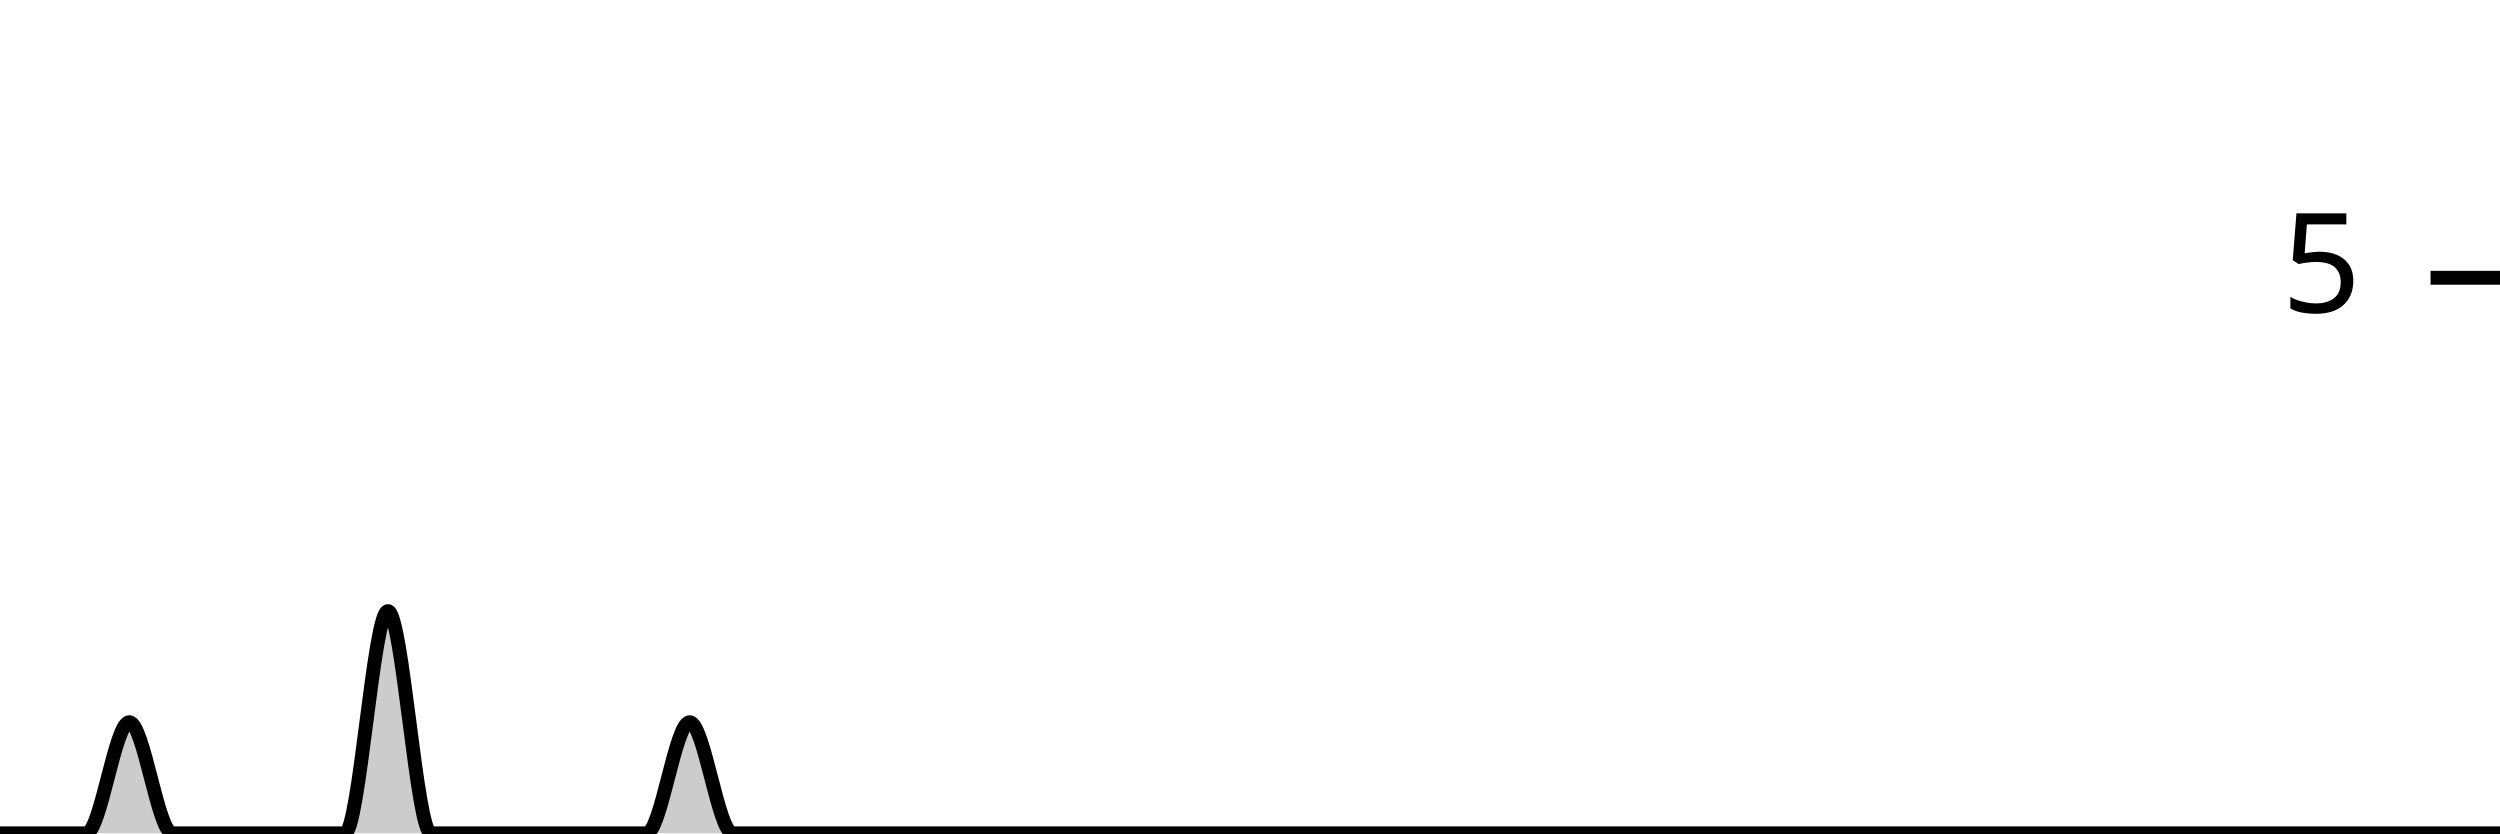
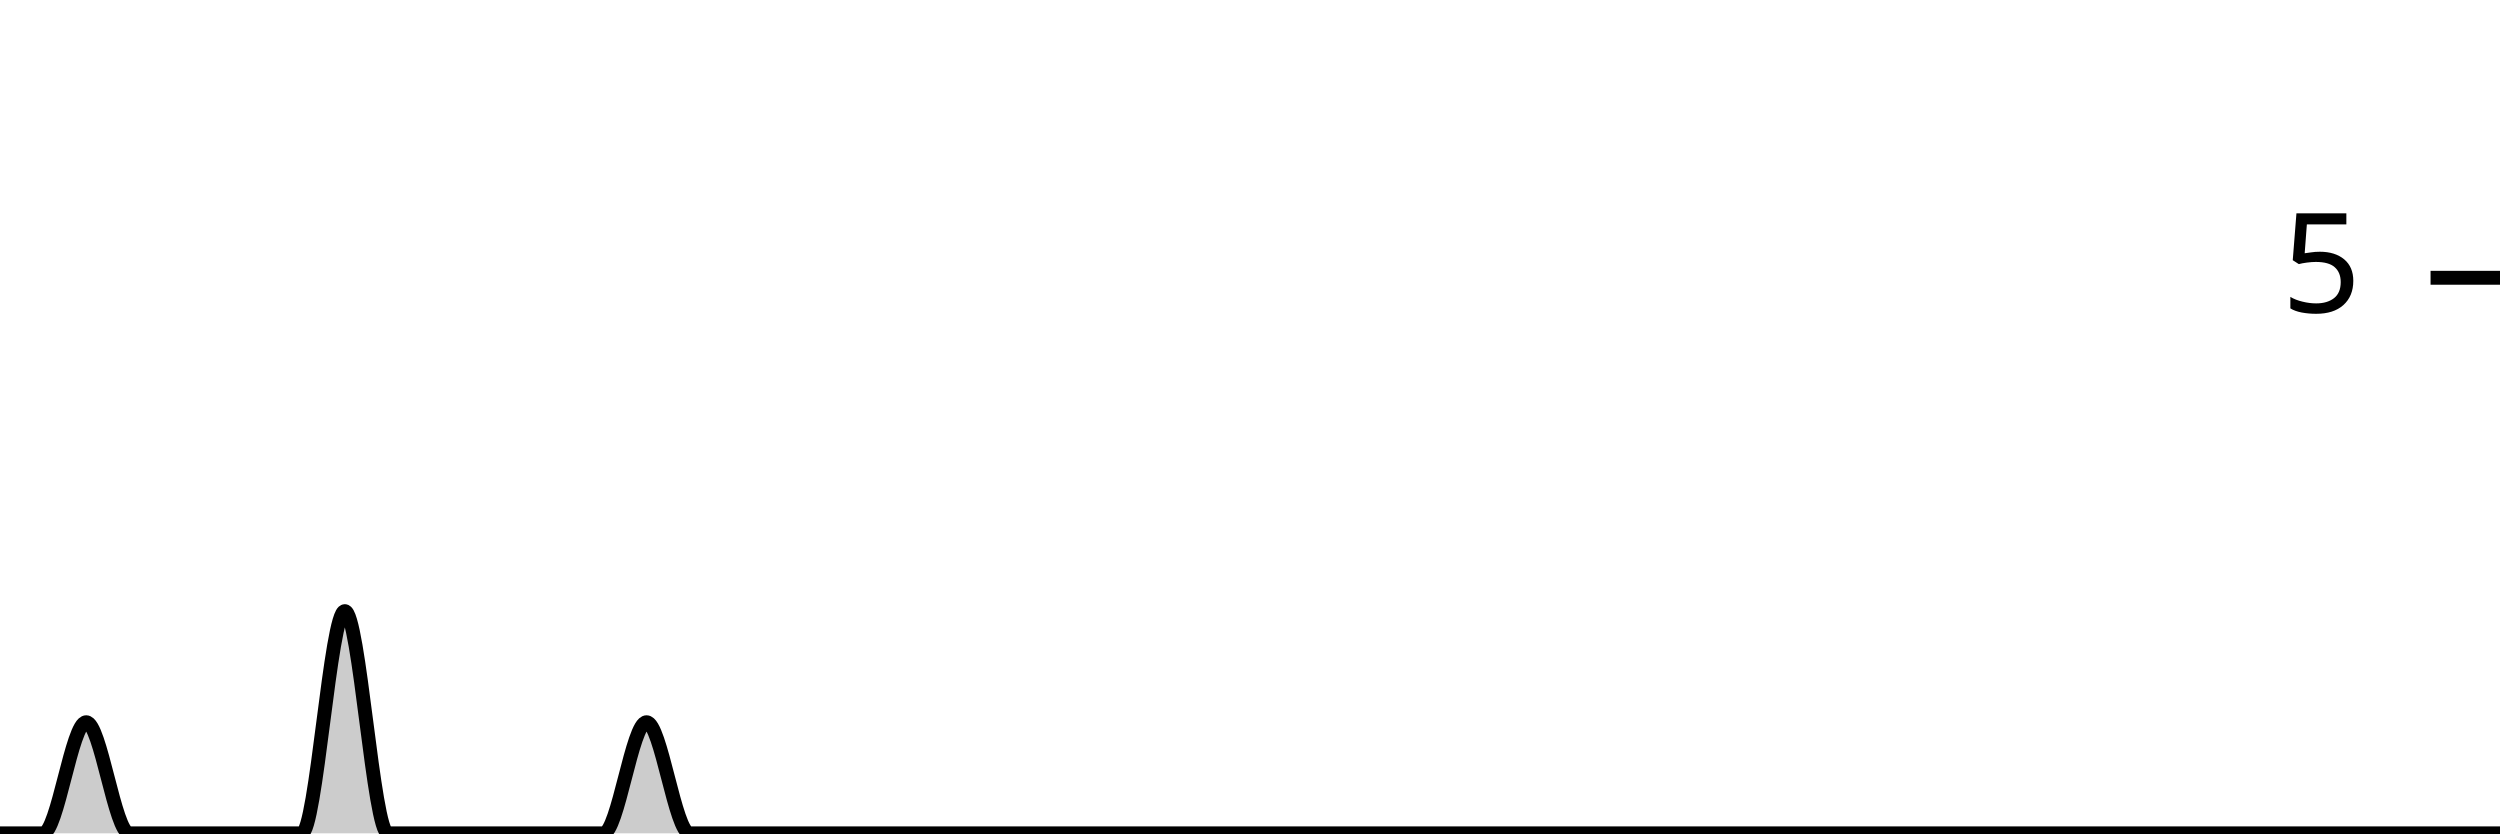
<svg xmlns="http://www.w3.org/2000/svg" viewBox="0 0 180 60">
  <g transform="translate(0,20)">
-     <path class="area" fill="rgba(0, 0, 0, 0.2)" d="M0,40C1.034,40,2.069,40,3.103,40C4.138,40,5.172,40,6.207,40C7.241,40,8.276,32,9.31,32C10.345,32,11.379,40,12.414,40C13.448,40,14.483,40,15.517,40C16.552,40,17.586,40,18.621,40C19.655,40,20.69,40,21.724,40C22.759,40,23.793,40,24.828,40C25.862,40,26.897,24,27.931,24C28.966,24,30,40,31.034,40C32.069,40,33.103,40,34.138,40C35.172,40,36.207,40,37.241,40C38.276,40,39.31,40,40.345,40C41.379,40,42.414,40,43.448,40C44.483,40,45.517,40,46.552,40C47.586,40,48.621,32,49.655,32C50.69,32,51.724,40,52.759,40C53.793,40,54.828,40,55.862,40C56.897,40,57.931,40,58.966,40C60,40,61.034,40,62.069,40C63.103,40,64.138,40,65.172,40C66.207,40,67.241,40,68.276,40C69.31,40,70.345,40,71.379,40C72.414,40,73.448,40,74.483,40C75.517,40,76.552,40,77.586,40C78.621,40,79.655,40,80.69,40C81.724,40,82.759,40,83.793,40C84.828,40,85.862,40,86.897,40C87.931,40,88.966,40,90,40C91.034,40,92.069,40,93.103,40C94.138,40,95.172,40,96.207,40C97.241,40,98.276,40,99.31,40C100.345,40,101.379,40,102.414,40C103.448,40,104.483,40,105.517,40C106.552,40,107.586,40,108.621,40C109.655,40,110.69,40,111.724,40C112.759,40,113.793,40,114.828,40C115.862,40,116.897,40,117.931,40C118.966,40,120,40,121.034,40C122.069,40,123.103,40,124.138,40C125.172,40,126.207,40,127.241,40C128.276,40,129.31,40,130.345,40C131.379,40,132.414,40,133.448,40C134.483,40,135.517,40,136.552,40C137.586,40,138.621,40,139.655,40C140.69,40,141.724,40,142.759,40C143.793,40,144.828,40,145.862,40C146.897,40,147.931,40,148.966,40C150,40,151.034,40,152.069,40C153.103,40,154.138,40,155.172,40C156.207,40,157.241,40,158.276,40C159.31,40,160.345,40,161.379,40C162.414,40,163.448,40,164.483,40C165.517,40,166.552,40,167.586,40C168.621,40,169.655,40,170.69,40C171.724,40,172.759,40,173.793,40C174.828,40,175.862,40,176.897,40C177.931,40,178.966,40,180,40L180,40C178.966,40,177.931,40,176.897,40C175.862,40,174.828,40,173.793,40C172.759,40,171.724,40,170.69,40C169.655,40,168.621,40,167.586,40C166.552,40,165.517,40,164.483,40C163.448,40,162.414,40,161.379,40C160.345,40,159.31,40,158.276,40C157.241,40,156.207,40,155.172,40C154.138,40,153.103,40,152.069,40C151.034,40,150,40,148.966,40C147.931,40,146.897,40,145.862,40C144.828,40,143.793,40,142.759,40C141.724,40,140.69,40,139.655,40C138.621,40,137.586,40,136.552,40C135.517,40,134.483,40,133.448,40C132.414,40,131.379,40,130.345,40C129.31,40,128.276,40,127.241,40C126.207,40,125.172,40,124.138,40C123.103,40,122.069,40,121.034,40C120,40,118.966,40,117.931,40C116.897,40,115.862,40,114.828,40C113.793,40,112.759,40,111.724,40C110.69,40,109.655,40,108.621,40C107.586,40,106.552,40,105.517,40C104.483,40,103.448,40,102.414,40C101.379,40,100.345,40,99.31,40C98.276,40,97.241,40,96.207,40C95.172,40,94.138,40,93.103,40C92.069,40,91.034,40,90,40C88.966,40,87.931,40,86.897,40C85.862,40,84.828,40,83.793,40C82.759,40,81.724,40,80.69,40C79.655,40,78.621,40,77.586,40C76.552,40,75.517,40,74.483,40C73.448,40,72.414,40,71.379,40C70.345,40,69.31,40,68.276,40C67.241,40,66.207,40,65.172,40C64.138,40,63.103,40,62.069,40C61.034,40,60,40,58.966,40C57.931,40,56.897,40,55.862,40C54.828,40,53.793,40,52.759,40C51.724,40,50.69,40,49.655,40C48.621,40,47.586,40,46.552,40C45.517,40,44.483,40,43.448,40C42.414,40,41.379,40,40.345,40C39.31,40,38.276,40,37.241,40C36.207,40,35.172,40,34.138,40C33.103,40,32.069,40,31.034,40C30,40,28.966,40,27.931,40C26.897,40,25.862,40,24.828,40C23.793,40,22.759,40,21.724,40C20.69,40,19.655,40,18.621,40C17.586,40,16.552,40,15.517,40C14.483,40,13.448,40,12.414,40C11.379,40,10.345,40,9.31,40C8.276,40,7.241,40,6.207,40C5.172,40,4.138,40,3.103,40C2.069,40,1.034,40,0,40Z" />
-     <path class="line" stroke="black" fill="none" d="M0,40C1.034,40,2.069,40,3.103,40C4.138,40,5.172,40,6.207,40C7.241,40,8.276,32,9.31,32C10.345,32,11.379,40,12.414,40C13.448,40,14.483,40,15.517,40C16.552,40,17.586,40,18.621,40C19.655,40,20.69,40,21.724,40C22.759,40,23.793,40,24.828,40C25.862,40,26.897,24,27.931,24C28.966,24,30,40,31.034,40C32.069,40,33.103,40,34.138,40C35.172,40,36.207,40,37.241,40C38.276,40,39.31,40,40.345,40C41.379,40,42.414,40,43.448,40C44.483,40,45.517,40,46.552,40C47.586,40,48.621,32,49.655,32C50.69,32,51.724,40,52.759,40C53.793,40,54.828,40,55.862,40C56.897,40,57.931,40,58.966,40C60,40,61.034,40,62.069,40C63.103,40,64.138,40,65.172,40C66.207,40,67.241,40,68.276,40C69.31,40,70.345,40,71.379,40C72.414,40,73.448,40,74.483,40C75.517,40,76.552,40,77.586,40C78.621,40,79.655,40,80.69,40C81.724,40,82.759,40,83.793,40C84.828,40,85.862,40,86.897,40C87.931,40,88.966,40,90,40C91.034,40,92.069,40,93.103,40C94.138,40,95.172,40,96.207,40C97.241,40,98.276,40,99.31,40C100.345,40,101.379,40,102.414,40C103.448,40,104.483,40,105.517,40C106.552,40,107.586,40,108.621,40C109.655,40,110.69,40,111.724,40C112.759,40,113.793,40,114.828,40C115.862,40,116.897,40,117.931,40C118.966,40,120,40,121.034,40C122.069,40,123.103,40,124.138,40C125.172,40,126.207,40,127.241,40C128.276,40,129.31,40,130.345,40C131.379,40,132.414,40,133.448,40C134.483,40,135.517,40,136.552,40C137.586,40,138.621,40,139.655,40C140.69,40,141.724,40,142.759,40C143.793,40,144.828,40,145.862,40C146.897,40,147.931,40,148.966,40C150,40,151.034,40,152.069,40C153.103,40,154.138,40,155.172,40C156.207,40,157.241,40,158.276,40C159.31,40,160.345,40,161.379,40C162.414,40,163.448,40,164.483,40C165.517,40,166.552,40,167.586,40C168.621,40,169.655,40,170.69,40C171.724,40,172.759,40,173.793,40C174.828,40,175.862,40,176.897,40C177.931,40,178.966,40,180,40" />
+     <path class="area" fill="rgba(0, 0, 0, 0.2)" d="M0,40C1.034,40,2.069,40,3.103,40C4.138,40,5.172,32,6.207,32C7.241,32,8.276,40,9.31,40C10.345,40,11.379,40,12.414,40C13.448,40,14.483,40,15.517,40C16.552,40,17.586,40,18.621,40C19.655,40,20.69,40,21.724,40C22.759,40,23.793,24,24.828,24C25.862,24,26.897,40,27.931,40C28.966,40,30,40,31.034,40C32.069,40,33.103,40,34.138,40C35.172,40,36.207,40,37.241,40C38.276,40,39.31,40,40.345,40C41.379,40,42.414,40,43.448,40C44.483,40,45.517,32,46.552,32C47.586,32,48.621,40,49.655,40C50.69,40,51.724,40,52.759,40C53.793,40,54.828,40,55.862,40C56.897,40,57.931,40,58.966,40C60,40,61.034,40,62.069,40C63.103,40,64.138,40,65.172,40C66.207,40,67.241,40,68.276,40C69.31,40,70.345,40,71.379,40C72.414,40,73.448,40,74.483,40C75.517,40,76.552,40,77.586,40C78.621,40,79.655,40,80.69,40C81.724,40,82.759,40,83.793,40C84.828,40,85.862,40,86.897,40C87.931,40,88.966,40,90,40C91.034,40,92.069,40,93.103,40C94.138,40,95.172,40,96.207,40C97.241,40,98.276,40,99.31,40C100.345,40,101.379,40,102.414,40C103.448,40,104.483,40,105.517,40C106.552,40,107.586,40,108.621,40C109.655,40,110.69,40,111.724,40C112.759,40,113.793,40,114.828,40C115.862,40,116.897,40,117.931,40C118.966,40,120,40,121.034,40C122.069,40,123.103,40,124.138,40C125.172,40,126.207,40,127.241,40C128.276,40,129.31,40,130.345,40C131.379,40,132.414,40,133.448,40C134.483,40,135.517,40,136.552,40C137.586,40,138.621,40,139.655,40C140.69,40,141.724,40,142.759,40C143.793,40,144.828,40,145.862,40C146.897,40,147.931,40,148.966,40C150,40,151.034,40,152.069,40C153.103,40,154.138,40,155.172,40C156.207,40,157.241,40,158.276,40C159.31,40,160.345,40,161.379,40C162.414,40,163.448,40,164.483,40C165.517,40,166.552,40,167.586,40C168.621,40,169.655,40,170.69,40C171.724,40,172.759,40,173.793,40C174.828,40,175.862,40,176.897,40C177.931,40,178.966,40,180,40L180,40C178.966,40,177.931,40,176.897,40C175.862,40,174.828,40,173.793,40C172.759,40,171.724,40,170.69,40C169.655,40,168.621,40,167.586,40C166.552,40,165.517,40,164.483,40C163.448,40,162.414,40,161.379,40C160.345,40,159.31,40,158.276,40C157.241,40,156.207,40,155.172,40C154.138,40,153.103,40,152.069,40C151.034,40,150,40,148.966,40C147.931,40,146.897,40,145.862,40C144.828,40,143.793,40,142.759,40C141.724,40,140.69,40,139.655,40C138.621,40,137.586,40,136.552,40C135.517,40,134.483,40,133.448,40C132.414,40,131.379,40,130.345,40C129.31,40,128.276,40,127.241,40C126.207,40,125.172,40,124.138,40C123.103,40,122.069,40,121.034,40C120,40,118.966,40,117.931,40C116.897,40,115.862,40,114.828,40C113.793,40,112.759,40,111.724,40C110.69,40,109.655,40,108.621,40C107.586,40,106.552,40,105.517,40C104.483,40,103.448,40,102.414,40C101.379,40,100.345,40,99.31,40C98.276,40,97.241,40,96.207,40C95.172,40,94.138,40,93.103,40C92.069,40,91.034,40,90,40C88.966,40,87.931,40,86.897,40C85.862,40,84.828,40,83.793,40C82.759,40,81.724,40,80.69,40C79.655,40,78.621,40,77.586,40C76.552,40,75.517,40,74.483,40C73.448,40,72.414,40,71.379,40C70.345,40,69.31,40,68.276,40C67.241,40,66.207,40,65.172,40C64.138,40,63.103,40,62.069,40C61.034,40,60,40,58.966,40C57.931,40,56.897,40,55.862,40C54.828,40,53.793,40,52.759,40C51.724,40,50.69,40,49.655,40C48.621,40,47.586,40,46.552,40C45.517,40,44.483,40,43.448,40C42.414,40,41.379,40,40.345,40C39.31,40,38.276,40,37.241,40C36.207,40,35.172,40,34.138,40C33.103,40,32.069,40,31.034,40C30,40,28.966,40,27.931,40C26.897,40,25.862,40,24.828,40C23.793,40,22.759,40,21.724,40C20.69,40,19.655,40,18.621,40C17.586,40,16.552,40,15.517,40C14.483,40,13.448,40,12.414,40C11.379,40,10.345,40,9.31,40C8.276,40,7.241,40,6.207,40C5.172,40,4.138,40,3.103,40C2.069,40,1.034,40,0,40Z" />
+     <path class="line" stroke="black" fill="none" d="M0,40C1.034,40,2.069,40,3.103,40C4.138,40,5.172,32,6.207,32C7.241,32,8.276,40,9.31,40C10.345,40,11.379,40,12.414,40C13.448,40,14.483,40,15.517,40C16.552,40,17.586,40,18.621,40C19.655,40,20.69,40,21.724,40C22.759,40,23.793,24,24.828,24C25.862,24,26.897,40,27.931,40C28.966,40,30,40,31.034,40C32.069,40,33.103,40,34.138,40C35.172,40,36.207,40,37.241,40C38.276,40,39.31,40,40.345,40C41.379,40,42.414,40,43.448,40C44.483,40,45.517,32,46.552,32C47.586,32,48.621,40,49.655,40C50.69,40,51.724,40,52.759,40C53.793,40,54.828,40,55.862,40C56.897,40,57.931,40,58.966,40C60,40,61.034,40,62.069,40C63.103,40,64.138,40,65.172,40C66.207,40,67.241,40,68.276,40C69.31,40,70.345,40,71.379,40C72.414,40,73.448,40,74.483,40C75.517,40,76.552,40,77.586,40C78.621,40,79.655,40,80.69,40C81.724,40,82.759,40,83.793,40C84.828,40,85.862,40,86.897,40C87.931,40,88.966,40,90,40C91.034,40,92.069,40,93.103,40C94.138,40,95.172,40,96.207,40C97.241,40,98.276,40,99.31,40C100.345,40,101.379,40,102.414,40C103.448,40,104.483,40,105.517,40C106.552,40,107.586,40,108.621,40C109.655,40,110.69,40,111.724,40C112.759,40,113.793,40,114.828,40C115.862,40,116.897,40,117.931,40C118.966,40,120,40,121.034,40C122.069,40,123.103,40,124.138,40C125.172,40,126.207,40,127.241,40C128.276,40,129.31,40,130.345,40C131.379,40,132.414,40,133.448,40C134.483,40,135.517,40,136.552,40C137.586,40,138.621,40,139.655,40C140.69,40,141.724,40,142.759,40C143.793,40,144.828,40,145.862,40C146.897,40,147.931,40,148.966,40C150,40,151.034,40,152.069,40C153.103,40,154.138,40,155.172,40C156.207,40,157.241,40,158.276,40C159.31,40,160.345,40,161.379,40C162.414,40,163.448,40,164.483,40C165.517,40,166.552,40,167.586,40C168.621,40,169.655,40,170.69,40C171.724,40,172.759,40,173.793,40C174.828,40,175.862,40,176.897,40C177.931,40,178.966,40,180,40" />
    <path class="axis-ceiling" stroke-width="1" stroke="black" fill="none" d="M175,0L180,0" />
    <text class="axis-ceiling-label" font-family="sans-serif" text-anchor="end" font-size="10px" x="170" y="2.5">5</text>
  </g>
</svg>
